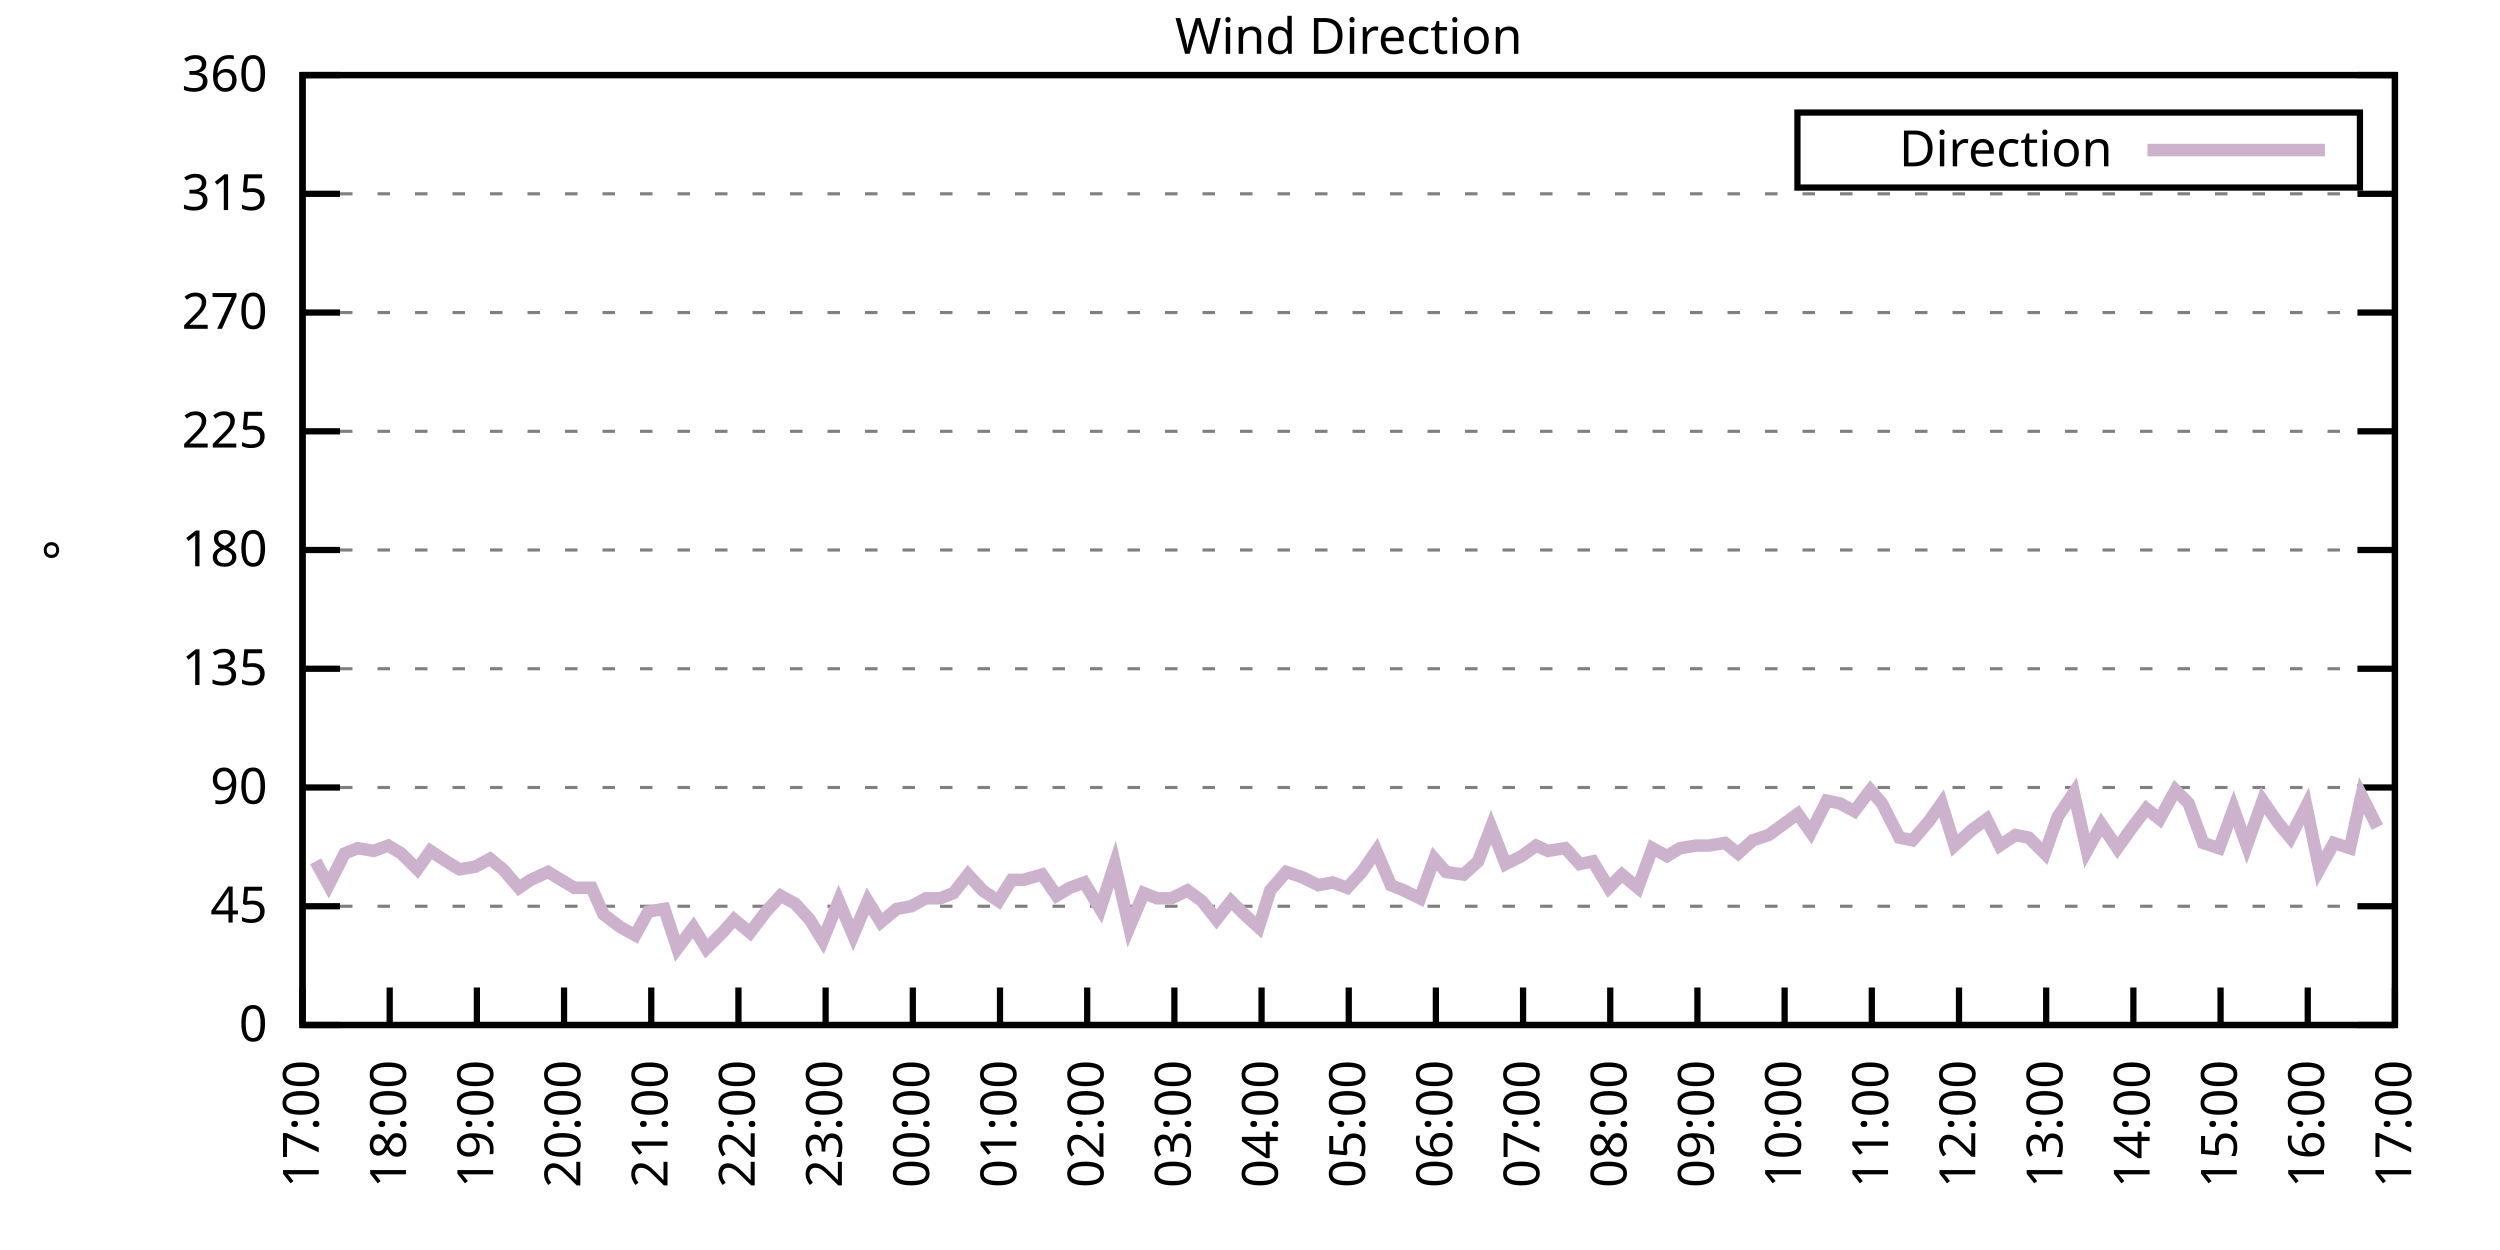
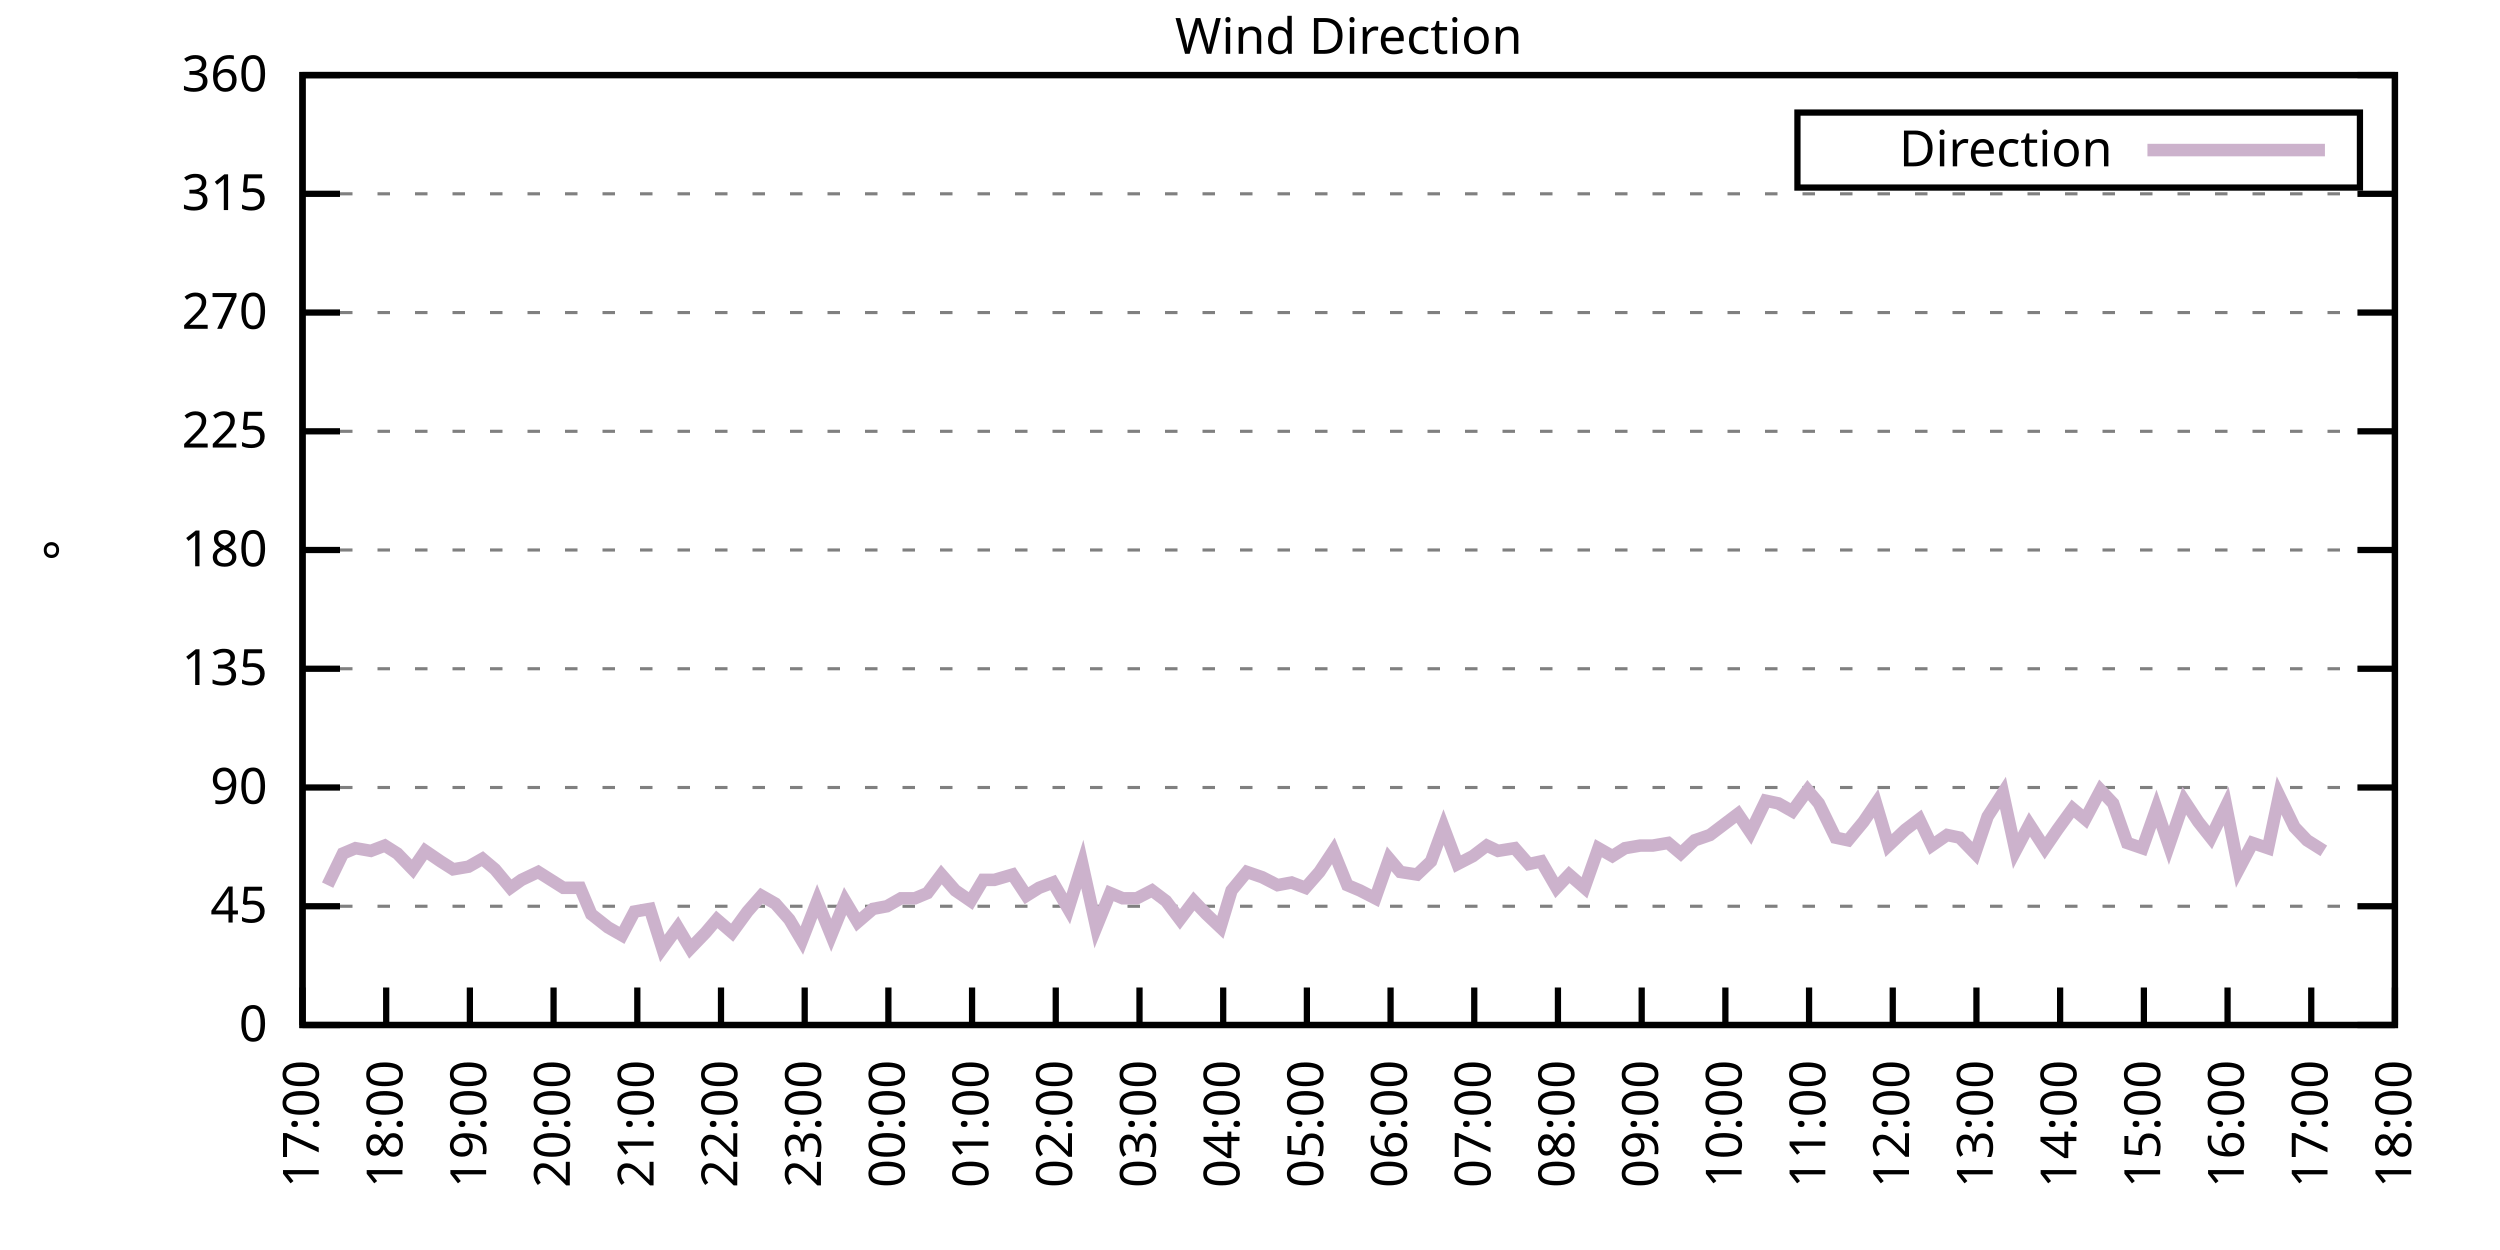
<svg xmlns="http://www.w3.org/2000/svg" xmlns:xlink="http://www.w3.org/1999/xlink" width="400" height="200" viewBox="0 0 400 200">
  <g id="gnuplot_canvas">
    <rect x="0" y="0" width="400" height="200" fill="none" />
    <defs>
      <circle id="gpDot" r="0.5" stroke-width="0.5" stroke="currentColor" />
      <path id="gpPt0" stroke-width="0.333" stroke="currentColor" d="M-1,0 h2 M0,-1 v2" />
      <path id="gpPt1" stroke-width="0.333" stroke="currentColor" d="M-1,-1 L1,1 M1,-1 L-1,1" />
      <path id="gpPt2" stroke-width="0.333" stroke="currentColor" d="M-1,0 L1,0 M0,-1 L0,1 M-1,-1 L1,1 M-1,1 L1,-1" />
      <rect id="gpPt3" stroke-width="0.333" stroke="currentColor" x="-1" y="-1" width="2" height="2" />
      <rect id="gpPt4" stroke-width="0.333" stroke="currentColor" fill="currentColor" x="-1" y="-1" width="2" height="2" />
      <circle id="gpPt5" stroke-width="0.333" stroke="currentColor" cx="0" cy="0" r="1" />
      <use xlink:href="#gpPt5" id="gpPt6" fill="currentColor" stroke="none" />
      <path id="gpPt7" stroke-width="0.333" stroke="currentColor" d="M0,-1.33 L-1.33,0.67 L1.33,0.67 z" />
      <use xlink:href="#gpPt7" id="gpPt8" fill="currentColor" stroke="none" />
      <use xlink:href="#gpPt7" id="gpPt9" stroke="currentColor" transform="rotate(180)" />
      <use xlink:href="#gpPt9" id="gpPt10" fill="currentColor" stroke="none" />
      <use xlink:href="#gpPt3" id="gpPt11" stroke="currentColor" transform="rotate(45)" />
      <use xlink:href="#gpPt11" id="gpPt12" fill="currentColor" stroke="none" />
      <path id="gpPt13" stroke-width="0.333" stroke="currentColor" d="M0,1.330 L1.265,0.411 L0.782,-1.067 L-0.782,-1.076 L-1.265,0.411 z" />
      <use xlink:href="#gpPt13" id="gpPt14" fill="currentColor" stroke="none" />
      <filter id="textbox" filterUnits="objectBoundingBox" x="0" y="0" height="1" width="1">
        <feFlood flood-color="white" flood-opacity="1" result="bgnd" />
        <feComposite in="SourceGraphic" in2="bgnd" operator="atop" />
      </filter>
      <filter id="greybox" filterUnits="objectBoundingBox" x="0" y="0" height="1" width="1">
        <feFlood flood-color="lightgrey" flood-opacity="1" result="grey" />
        <feComposite in="SourceGraphic" in2="grey" operator="atop" />
      </filter>
    </defs>
    <g fill="none" color="white" stroke="currentColor" stroke-width="1.00" stroke-linecap="butt" stroke-linejoin="miter">
</g>
    <g fill="none" color="black" stroke="currentColor" stroke-width="1.00" stroke-linecap="butt" stroke-linejoin="miter">
      <g stroke="none" shape-rendering="crispEdges">
        <polygon fill="rgb(255, 255, 255)" points="48.40,164.00 383.18,164.00 383.18,12.02 48.40,12.02 " />
      </g>
    </g>
    <g fill="none" color="black" stroke="currentColor" stroke-width="1.00" stroke-linecap="butt" stroke-linejoin="miter">
</g>
    <g fill="none" color="black" stroke="black" stroke-width="0.50" stroke-linecap="butt" stroke-linejoin="miter">
</g>
    <g fill="none" color="gray" stroke="currentColor" stroke-width="0.50" stroke-linecap="butt" stroke-linejoin="miter">
      <path stroke="gray" stroke-dasharray="2,4" class="gridline" d="M48.40,164.00 L383.19,164.00  " />
    </g>
    <g fill="none" color="gray" stroke="gray" stroke-width="1.00" stroke-linecap="butt" stroke-linejoin="miter">
</g>
    <g fill="none" color="black" stroke="currentColor" stroke-width="1.00" stroke-linecap="butt" stroke-linejoin="miter">
      <path stroke="black" d="M48.40,164.00 L54.40,164.00 M383.19,164.00 L377.19,164.00  " />
      <g transform="translate(42.80,166.60)" stroke="none" fill="black" font-family="Sans" font-size="8.00" text-anchor="end">
        <text>
          <tspan font-family="Sans"> 0</tspan>
        </text>
      </g>
    </g>
    <g fill="none" color="black" stroke="currentColor" stroke-width="1.00" stroke-linecap="butt" stroke-linejoin="miter">
</g>
    <g fill="none" color="black" stroke="black" stroke-width="0.50" stroke-linecap="butt" stroke-linejoin="miter">
</g>
    <g fill="none" color="gray" stroke="currentColor" stroke-width="0.50" stroke-linecap="butt" stroke-linejoin="miter">
      <path stroke="gray" stroke-dasharray="2,4" class="gridline" d="M48.40,145.00 L383.19,145.00  " />
    </g>
    <g fill="none" color="gray" stroke="gray" stroke-width="1.00" stroke-linecap="butt" stroke-linejoin="miter">
</g>
    <g fill="none" color="black" stroke="currentColor" stroke-width="1.00" stroke-linecap="butt" stroke-linejoin="miter">
      <path stroke="black" d="M48.40,145.00 L54.40,145.00 M383.19,145.00 L377.19,145.00  " />
      <g transform="translate(42.80,147.60)" stroke="none" fill="black" font-family="Sans" font-size="8.00" text-anchor="end">
        <text>
          <tspan font-family="Sans"> 45</tspan>
        </text>
      </g>
    </g>
    <g fill="none" color="black" stroke="currentColor" stroke-width="1.00" stroke-linecap="butt" stroke-linejoin="miter">
</g>
    <g fill="none" color="black" stroke="black" stroke-width="0.50" stroke-linecap="butt" stroke-linejoin="miter">
</g>
    <g fill="none" color="gray" stroke="currentColor" stroke-width="0.50" stroke-linecap="butt" stroke-linejoin="miter">
      <path stroke="gray" stroke-dasharray="2,4" class="gridline" d="M48.40,126.00 L383.19,126.00  " />
    </g>
    <g fill="none" color="gray" stroke="gray" stroke-width="1.00" stroke-linecap="butt" stroke-linejoin="miter">
</g>
    <g fill="none" color="black" stroke="currentColor" stroke-width="1.00" stroke-linecap="butt" stroke-linejoin="miter">
      <path stroke="black" d="M48.40,126.00 L54.40,126.00 M383.19,126.00 L377.19,126.00  " />
      <g transform="translate(42.80,128.60)" stroke="none" fill="black" font-family="Sans" font-size="8.00" text-anchor="end">
        <text>
          <tspan font-family="Sans"> 90</tspan>
        </text>
      </g>
    </g>
    <g fill="none" color="black" stroke="currentColor" stroke-width="1.00" stroke-linecap="butt" stroke-linejoin="miter">
</g>
    <g fill="none" color="black" stroke="black" stroke-width="0.50" stroke-linecap="butt" stroke-linejoin="miter">
</g>
    <g fill="none" color="gray" stroke="currentColor" stroke-width="0.50" stroke-linecap="butt" stroke-linejoin="miter">
      <path stroke="gray" stroke-dasharray="2,4" class="gridline" d="M48.40,107.00 L383.19,107.00  " />
    </g>
    <g fill="none" color="gray" stroke="gray" stroke-width="1.00" stroke-linecap="butt" stroke-linejoin="miter">
</g>
    <g fill="none" color="black" stroke="currentColor" stroke-width="1.00" stroke-linecap="butt" stroke-linejoin="miter">
      <path stroke="black" d="M48.40,107.00 L54.40,107.00 M383.19,107.00 L377.19,107.00  " />
      <g transform="translate(42.80,109.60)" stroke="none" fill="black" font-family="Sans" font-size="8.00" text-anchor="end">
        <text>
          <tspan font-family="Sans"> 135</tspan>
        </text>
      </g>
    </g>
    <g fill="none" color="black" stroke="currentColor" stroke-width="1.00" stroke-linecap="butt" stroke-linejoin="miter">
</g>
    <g fill="none" color="black" stroke="black" stroke-width="0.50" stroke-linecap="butt" stroke-linejoin="miter">
</g>
    <g fill="none" color="gray" stroke="currentColor" stroke-width="0.50" stroke-linecap="butt" stroke-linejoin="miter">
      <path stroke="gray" stroke-dasharray="2,4" class="gridline" d="M48.40,88.00 L383.19,88.00  " />
    </g>
    <g fill="none" color="gray" stroke="gray" stroke-width="1.00" stroke-linecap="butt" stroke-linejoin="miter">
</g>
    <g fill="none" color="black" stroke="currentColor" stroke-width="1.00" stroke-linecap="butt" stroke-linejoin="miter">
      <path stroke="black" d="M48.40,88.00 L54.40,88.00 M383.19,88.00 L377.19,88.00  " />
      <g transform="translate(42.80,90.60)" stroke="none" fill="black" font-family="Sans" font-size="8.00" text-anchor="end">
        <text>
          <tspan font-family="Sans"> 180</tspan>
        </text>
      </g>
    </g>
    <g fill="none" color="black" stroke="currentColor" stroke-width="1.00" stroke-linecap="butt" stroke-linejoin="miter">
</g>
    <g fill="none" color="black" stroke="black" stroke-width="0.50" stroke-linecap="butt" stroke-linejoin="miter">
</g>
    <g fill="none" color="gray" stroke="currentColor" stroke-width="0.50" stroke-linecap="butt" stroke-linejoin="miter">
      <path stroke="gray" stroke-dasharray="2,4" class="gridline" d="M48.40,69.01 L383.19,69.01  " />
    </g>
    <g fill="none" color="gray" stroke="gray" stroke-width="1.00" stroke-linecap="butt" stroke-linejoin="miter">
</g>
    <g fill="none" color="black" stroke="currentColor" stroke-width="1.00" stroke-linecap="butt" stroke-linejoin="miter">
      <path stroke="black" d="M48.40,69.01 L54.40,69.01 M383.19,69.01 L377.19,69.01  " />
      <g transform="translate(42.80,71.61)" stroke="none" fill="black" font-family="Sans" font-size="8.00" text-anchor="end">
        <text>
          <tspan font-family="Sans"> 225</tspan>
        </text>
      </g>
    </g>
    <g fill="none" color="black" stroke="currentColor" stroke-width="1.00" stroke-linecap="butt" stroke-linejoin="miter">
</g>
    <g fill="none" color="black" stroke="black" stroke-width="0.50" stroke-linecap="butt" stroke-linejoin="miter">
</g>
    <g fill="none" color="gray" stroke="currentColor" stroke-width="0.50" stroke-linecap="butt" stroke-linejoin="miter">
      <path stroke="gray" stroke-dasharray="2,4" class="gridline" d="M48.40,50.01 L383.19,50.01  " />
    </g>
    <g fill="none" color="gray" stroke="gray" stroke-width="1.00" stroke-linecap="butt" stroke-linejoin="miter">
</g>
    <g fill="none" color="black" stroke="currentColor" stroke-width="1.00" stroke-linecap="butt" stroke-linejoin="miter">
      <path stroke="black" d="M48.40,50.01 L54.40,50.01 M383.19,50.01 L377.19,50.01  " />
      <g transform="translate(42.80,52.61)" stroke="none" fill="black" font-family="Sans" font-size="8.00" text-anchor="end">
        <text>
          <tspan font-family="Sans"> 270</tspan>
        </text>
      </g>
    </g>
    <g fill="none" color="black" stroke="currentColor" stroke-width="1.00" stroke-linecap="butt" stroke-linejoin="miter">
</g>
    <g fill="none" color="black" stroke="black" stroke-width="0.50" stroke-linecap="butt" stroke-linejoin="miter">
</g>
    <g fill="none" color="gray" stroke="currentColor" stroke-width="0.50" stroke-linecap="butt" stroke-linejoin="miter">
      <path stroke="gray" stroke-dasharray="2,4" class="gridline" d="M48.40,31.01 L383.19,31.01  " />
    </g>
    <g fill="none" color="gray" stroke="gray" stroke-width="1.00" stroke-linecap="butt" stroke-linejoin="miter">
</g>
    <g fill="none" color="black" stroke="currentColor" stroke-width="1.00" stroke-linecap="butt" stroke-linejoin="miter">
      <path stroke="black" d="M48.40,31.01 L54.40,31.01 M383.19,31.01 L377.19,31.01  " />
      <g transform="translate(42.80,33.61)" stroke="none" fill="black" font-family="Sans" font-size="8.00" text-anchor="end">
        <text>
          <tspan font-family="Sans"> 315</tspan>
        </text>
      </g>
    </g>
    <g fill="none" color="black" stroke="currentColor" stroke-width="1.00" stroke-linecap="butt" stroke-linejoin="miter">
</g>
    <g fill="none" color="black" stroke="black" stroke-width="0.50" stroke-linecap="butt" stroke-linejoin="miter">
</g>
    <g fill="none" color="gray" stroke="currentColor" stroke-width="0.50" stroke-linecap="butt" stroke-linejoin="miter">
      <path stroke="gray" stroke-dasharray="2,4" class="gridline" d="M48.40,12.01 L383.19,12.01  " />
    </g>
    <g fill="none" color="gray" stroke="gray" stroke-width="1.00" stroke-linecap="butt" stroke-linejoin="miter">
</g>
    <g fill="none" color="black" stroke="currentColor" stroke-width="1.00" stroke-linecap="butt" stroke-linejoin="miter">
      <path stroke="black" d="M48.40,12.01 L54.40,12.01 M383.19,12.01 L377.19,12.01  " />
      <g transform="translate(42.80,14.61)" stroke="none" fill="black" font-family="Sans" font-size="8.00" text-anchor="end">
        <text>
          <tspan font-family="Sans"> 360</tspan>
        </text>
      </g>
    </g>
    <g fill="none" color="black" stroke="currentColor" stroke-width="1.00" stroke-linecap="butt" stroke-linejoin="miter">
      <path stroke="black" d="M48.40,164.00 L48.40,158.00  " />
      <g transform="translate(51.00,169.60) rotate(270.00)" stroke="none" fill="black" font-family="Sans" font-size="8.00" text-anchor="end">
        <text>
          <tspan font-family="Sans">17:00</tspan>
        </text>
      </g>
    </g>
    <g fill="none" color="black" stroke="currentColor" stroke-width="1.00" stroke-linecap="butt" stroke-linejoin="miter">
-       <path stroke="black" d="M62.35,164.00 L62.35,158.00  " />
-       <g transform="translate(64.95,169.60) rotate(270.00)" stroke="none" fill="black" font-family="Sans" font-size="8.00" text-anchor="end">
+       <path stroke="black" d="M61.79,164.00 L61.79,158.00  " />
+       <g transform="translate(64.39,169.60) rotate(270.00)" stroke="none" fill="black" font-family="Sans" font-size="8.00" text-anchor="end">
        <text>
          <tspan font-family="Sans">18:00</tspan>
        </text>
      </g>
    </g>
    <g fill="none" color="black" stroke="currentColor" stroke-width="1.00" stroke-linecap="butt" stroke-linejoin="miter">
-       <path stroke="black" d="M76.30,164.00 L76.30,158.00  " />
-       <g transform="translate(78.90,169.60) rotate(270.00)" stroke="none" fill="black" font-family="Sans" font-size="8.00" text-anchor="end">
+       <path stroke="black" d="M75.18,164.00 L75.18,158.00  " />
+       <g transform="translate(77.78,169.60) rotate(270.00)" stroke="none" fill="black" font-family="Sans" font-size="8.00" text-anchor="end">
        <text>
          <tspan font-family="Sans">19:00</tspan>
        </text>
      </g>
    </g>
    <g fill="none" color="black" stroke="currentColor" stroke-width="1.00" stroke-linecap="butt" stroke-linejoin="miter">
-       <path stroke="black" d="M90.25,164.00 L90.25,158.00  " />
-       <g transform="translate(92.85,169.60) rotate(270.00)" stroke="none" fill="black" font-family="Sans" font-size="8.00" text-anchor="end">
+       <path stroke="black" d="M88.57,164.00 L88.57,158.00  " />
+       <g transform="translate(91.17,169.60) rotate(270.00)" stroke="none" fill="black" font-family="Sans" font-size="8.00" text-anchor="end">
        <text>
          <tspan font-family="Sans">20:00</tspan>
        </text>
      </g>
    </g>
    <g fill="none" color="black" stroke="currentColor" stroke-width="1.00" stroke-linecap="butt" stroke-linejoin="miter">
-       <path stroke="black" d="M104.20,164.00 L104.20,158.00  " />
-       <g transform="translate(106.80,169.60) rotate(270.00)" stroke="none" fill="black" font-family="Sans" font-size="8.00" text-anchor="end">
+       <path stroke="black" d="M101.97,164.00 L101.97,158.00  " />
+       <g transform="translate(104.57,169.60) rotate(270.00)" stroke="none" fill="black" font-family="Sans" font-size="8.00" text-anchor="end">
        <text>
          <tspan font-family="Sans">21:00</tspan>
        </text>
      </g>
    </g>
    <g fill="none" color="black" stroke="currentColor" stroke-width="1.00" stroke-linecap="butt" stroke-linejoin="miter">
-       <path stroke="black" d="M118.15,164.00 L118.15,158.00  " />
-       <g transform="translate(120.75,169.60) rotate(270.00)" stroke="none" fill="black" font-family="Sans" font-size="8.00" text-anchor="end">
+       <path stroke="black" d="M115.36,164.00 L115.36,158.00  " />
+       <g transform="translate(117.96,169.60) rotate(270.00)" stroke="none" fill="black" font-family="Sans" font-size="8.00" text-anchor="end">
        <text>
          <tspan font-family="Sans">22:00</tspan>
        </text>
      </g>
    </g>
    <g fill="none" color="black" stroke="currentColor" stroke-width="1.00" stroke-linecap="butt" stroke-linejoin="miter">
-       <path stroke="black" d="M132.10,164.00 L132.10,158.00  " />
-       <g transform="translate(134.70,169.60) rotate(270.00)" stroke="none" fill="black" font-family="Sans" font-size="8.00" text-anchor="end">
+       <path stroke="black" d="M128.75,164.00 L128.75,158.00  " />
+       <g transform="translate(131.35,169.60) rotate(270.00)" stroke="none" fill="black" font-family="Sans" font-size="8.00" text-anchor="end">
        <text>
          <tspan font-family="Sans">23:00</tspan>
        </text>
      </g>
    </g>
    <g fill="none" color="black" stroke="currentColor" stroke-width="1.00" stroke-linecap="butt" stroke-linejoin="miter">
-       <path stroke="black" d="M146.05,164.00 L146.05,158.00  " />
-       <g transform="translate(148.65,169.60) rotate(270.00)" stroke="none" fill="black" font-family="Sans" font-size="8.00" text-anchor="end">
+       <path stroke="black" d="M142.14,164.00 L142.14,158.00  " />
+       <g transform="translate(144.74,169.60) rotate(270.00)" stroke="none" fill="black" font-family="Sans" font-size="8.00" text-anchor="end">
        <text>
          <tspan font-family="Sans">00:00</tspan>
        </text>
      </g>
    </g>
    <g fill="none" color="black" stroke="currentColor" stroke-width="1.00" stroke-linecap="butt" stroke-linejoin="miter">
-       <path stroke="black" d="M160.00,164.00 L160.00,158.00  " />
-       <g transform="translate(162.60,169.60) rotate(270.00)" stroke="none" fill="black" font-family="Sans" font-size="8.00" text-anchor="end">
+       <path stroke="black" d="M155.53,164.00 L155.53,158.00  " />
+       <g transform="translate(158.13,169.60) rotate(270.00)" stroke="none" fill="black" font-family="Sans" font-size="8.00" text-anchor="end">
        <text>
          <tspan font-family="Sans">01:00</tspan>
        </text>
      </g>
    </g>
    <g fill="none" color="black" stroke="currentColor" stroke-width="1.00" stroke-linecap="butt" stroke-linejoin="miter">
-       <path stroke="black" d="M173.95,164.00 L173.95,158.00  " />
-       <g transform="translate(176.55,169.60) rotate(270.00)" stroke="none" fill="black" font-family="Sans" font-size="8.00" text-anchor="end">
+       <path stroke="black" d="M168.92,164.00 L168.92,158.00  " />
+       <g transform="translate(171.52,169.60) rotate(270.00)" stroke="none" fill="black" font-family="Sans" font-size="8.00" text-anchor="end">
        <text>
          <tspan font-family="Sans">02:00</tspan>
        </text>
      </g>
    </g>
    <g fill="none" color="black" stroke="currentColor" stroke-width="1.00" stroke-linecap="butt" stroke-linejoin="miter">
-       <path stroke="black" d="M187.90,164.00 L187.90,158.00  " />
-       <g transform="translate(190.50,169.60) rotate(270.00)" stroke="none" fill="black" font-family="Sans" font-size="8.00" text-anchor="end">
+       <path stroke="black" d="M182.32,164.00 L182.32,158.00  " />
+       <g transform="translate(184.92,169.60) rotate(270.00)" stroke="none" fill="black" font-family="Sans" font-size="8.00" text-anchor="end">
        <text>
          <tspan font-family="Sans">03:00</tspan>
        </text>
      </g>
    </g>
    <g fill="none" color="black" stroke="currentColor" stroke-width="1.00" stroke-linecap="butt" stroke-linejoin="miter">
-       <path stroke="black" d="M201.85,164.00 L201.85,158.00  " />
-       <g transform="translate(204.45,169.60) rotate(270.00)" stroke="none" fill="black" font-family="Sans" font-size="8.00" text-anchor="end">
+       <path stroke="black" d="M195.71,164.00 L195.71,158.00  " />
+       <g transform="translate(198.31,169.60) rotate(270.00)" stroke="none" fill="black" font-family="Sans" font-size="8.00" text-anchor="end">
        <text>
          <tspan font-family="Sans">04:00</tspan>
        </text>
      </g>
    </g>
    <g fill="none" color="black" stroke="currentColor" stroke-width="1.00" stroke-linecap="butt" stroke-linejoin="miter">
-       <path stroke="black" d="M215.80,164.00 L215.80,158.00  " />
-       <g transform="translate(218.40,169.60) rotate(270.00)" stroke="none" fill="black" font-family="Sans" font-size="8.00" text-anchor="end">
+       <path stroke="black" d="M209.10,164.00 L209.10,158.00  " />
+       <g transform="translate(211.70,169.60) rotate(270.00)" stroke="none" fill="black" font-family="Sans" font-size="8.00" text-anchor="end">
        <text>
          <tspan font-family="Sans">05:00</tspan>
        </text>
      </g>
    </g>
    <g fill="none" color="black" stroke="currentColor" stroke-width="1.00" stroke-linecap="butt" stroke-linejoin="miter">
-       <path stroke="black" d="M229.74,164.00 L229.74,158.00  " />
-       <g transform="translate(232.34,169.60) rotate(270.00)" stroke="none" fill="black" font-family="Sans" font-size="8.00" text-anchor="end">
+       <path stroke="black" d="M222.49,164.00 L222.49,158.00  " />
+       <g transform="translate(225.09,169.60) rotate(270.00)" stroke="none" fill="black" font-family="Sans" font-size="8.00" text-anchor="end">
        <text>
          <tspan font-family="Sans">06:00</tspan>
        </text>
      </g>
    </g>
    <g fill="none" color="black" stroke="currentColor" stroke-width="1.00" stroke-linecap="butt" stroke-linejoin="miter">
-       <path stroke="black" d="M243.69,164.00 L243.69,158.00  " />
-       <g transform="translate(246.29,169.60) rotate(270.00)" stroke="none" fill="black" font-family="Sans" font-size="8.00" text-anchor="end">
+       <path stroke="black" d="M235.88,164.00 L235.88,158.00  " />
+       <g transform="translate(238.48,169.60) rotate(270.00)" stroke="none" fill="black" font-family="Sans" font-size="8.00" text-anchor="end">
        <text>
          <tspan font-family="Sans">07:00</tspan>
        </text>
      </g>
    </g>
    <g fill="none" color="black" stroke="currentColor" stroke-width="1.00" stroke-linecap="butt" stroke-linejoin="miter">
-       <path stroke="black" d="M257.64,164.00 L257.64,158.00  " />
-       <g transform="translate(260.24,169.60) rotate(270.00)" stroke="none" fill="black" font-family="Sans" font-size="8.00" text-anchor="end">
+       <path stroke="black" d="M249.27,164.00 L249.27,158.00  " />
+       <g transform="translate(251.87,169.60) rotate(270.00)" stroke="none" fill="black" font-family="Sans" font-size="8.00" text-anchor="end">
        <text>
          <tspan font-family="Sans">08:00</tspan>
        </text>
      </g>
    </g>
    <g fill="none" color="black" stroke="currentColor" stroke-width="1.00" stroke-linecap="butt" stroke-linejoin="miter">
-       <path stroke="black" d="M271.59,164.00 L271.59,158.00  " />
-       <g transform="translate(274.19,169.60) rotate(270.00)" stroke="none" fill="black" font-family="Sans" font-size="8.00" text-anchor="end">
+       <path stroke="black" d="M262.67,164.00 L262.67,158.00  " />
+       <g transform="translate(265.27,169.60) rotate(270.00)" stroke="none" fill="black" font-family="Sans" font-size="8.00" text-anchor="end">
        <text>
          <tspan font-family="Sans">09:00</tspan>
        </text>
      </g>
    </g>
    <g fill="none" color="black" stroke="currentColor" stroke-width="1.00" stroke-linecap="butt" stroke-linejoin="miter">
-       <path stroke="black" d="M285.54,164.00 L285.54,158.00  " />
-       <g transform="translate(288.14,169.60) rotate(270.00)" stroke="none" fill="black" font-family="Sans" font-size="8.00" text-anchor="end">
+       <path stroke="black" d="M276.06,164.00 L276.06,158.00  " />
+       <g transform="translate(278.66,169.60) rotate(270.00)" stroke="none" fill="black" font-family="Sans" font-size="8.00" text-anchor="end">
        <text>
          <tspan font-family="Sans">10:00</tspan>
        </text>
      </g>
    </g>
    <g fill="none" color="black" stroke="currentColor" stroke-width="1.00" stroke-linecap="butt" stroke-linejoin="miter">
-       <path stroke="black" d="M299.49,164.00 L299.49,158.00  " />
-       <g transform="translate(302.09,169.60) rotate(270.00)" stroke="none" fill="black" font-family="Sans" font-size="8.00" text-anchor="end">
+       <path stroke="black" d="M289.45,164.00 L289.45,158.00  " />
+       <g transform="translate(292.05,169.60) rotate(270.00)" stroke="none" fill="black" font-family="Sans" font-size="8.00" text-anchor="end">
        <text>
          <tspan font-family="Sans">11:00</tspan>
        </text>
      </g>
    </g>
    <g fill="none" color="black" stroke="currentColor" stroke-width="1.00" stroke-linecap="butt" stroke-linejoin="miter">
-       <path stroke="black" d="M313.44,164.00 L313.44,158.00  " />
-       <g transform="translate(316.04,169.60) rotate(270.00)" stroke="none" fill="black" font-family="Sans" font-size="8.00" text-anchor="end">
+       <path stroke="black" d="M302.84,164.00 L302.84,158.00  " />
+       <g transform="translate(305.44,169.60) rotate(270.00)" stroke="none" fill="black" font-family="Sans" font-size="8.00" text-anchor="end">
        <text>
          <tspan font-family="Sans">12:00</tspan>
        </text>
      </g>
    </g>
    <g fill="none" color="black" stroke="currentColor" stroke-width="1.00" stroke-linecap="butt" stroke-linejoin="miter">
-       <path stroke="black" d="M327.39,164.00 L327.39,158.00  " />
-       <g transform="translate(329.99,169.60) rotate(270.00)" stroke="none" fill="black" font-family="Sans" font-size="8.00" text-anchor="end">
+       <path stroke="black" d="M316.23,164.00 L316.23,158.00  " />
+       <g transform="translate(318.83,169.60) rotate(270.00)" stroke="none" fill="black" font-family="Sans" font-size="8.00" text-anchor="end">
        <text>
          <tspan font-family="Sans">13:00</tspan>
        </text>
      </g>
    </g>
    <g fill="none" color="black" stroke="currentColor" stroke-width="1.00" stroke-linecap="butt" stroke-linejoin="miter">
-       <path stroke="black" d="M341.34,164.00 L341.34,158.00  " />
-       <g transform="translate(343.94,169.60) rotate(270.00)" stroke="none" fill="black" font-family="Sans" font-size="8.00" text-anchor="end">
+       <path stroke="black" d="M329.62,164.00 L329.62,158.00  " />
+       <g transform="translate(332.22,169.60) rotate(270.00)" stroke="none" fill="black" font-family="Sans" font-size="8.00" text-anchor="end">
        <text>
          <tspan font-family="Sans">14:00</tspan>
        </text>
      </g>
    </g>
    <g fill="none" color="black" stroke="currentColor" stroke-width="1.00" stroke-linecap="butt" stroke-linejoin="miter">
-       <path stroke="black" d="M355.29,164.00 L355.29,158.00  " />
-       <g transform="translate(357.89,169.60) rotate(270.00)" stroke="none" fill="black" font-family="Sans" font-size="8.00" text-anchor="end">
+       <path stroke="black" d="M343.02,164.00 L343.02,158.00  " />
+       <g transform="translate(345.62,169.60) rotate(270.00)" stroke="none" fill="black" font-family="Sans" font-size="8.00" text-anchor="end">
        <text>
          <tspan font-family="Sans">15:00</tspan>
        </text>
      </g>
    </g>
    <g fill="none" color="black" stroke="currentColor" stroke-width="1.00" stroke-linecap="butt" stroke-linejoin="miter">
-       <path stroke="black" d="M369.24,164.00 L369.24,158.00  " />
-       <g transform="translate(371.84,169.60) rotate(270.00)" stroke="none" fill="black" font-family="Sans" font-size="8.00" text-anchor="end">
+       <path stroke="black" d="M356.41,164.00 L356.41,158.00  " />
+       <g transform="translate(359.01,169.60) rotate(270.00)" stroke="none" fill="black" font-family="Sans" font-size="8.00" text-anchor="end">
        <text>
          <tspan font-family="Sans">16:00</tspan>
+         </text>
+       </g>
+     </g>
+     <g fill="none" color="black" stroke="currentColor" stroke-width="1.00" stroke-linecap="butt" stroke-linejoin="miter">
+       <path stroke="black" d="M369.80,164.00 L369.80,158.00  " />
+       <g transform="translate(372.40,169.60) rotate(270.00)" stroke="none" fill="black" font-family="Sans" font-size="8.00" text-anchor="end">
+         <text>
+           <tspan font-family="Sans">17:00</tspan>
        </text>
      </g>
    </g>
    <g fill="none" color="black" stroke="currentColor" stroke-width="1.00" stroke-linecap="butt" stroke-linejoin="miter">
      <path stroke="black" d="M383.19,164.00 L383.19,158.00  " />
      <g transform="translate(385.79,169.60) rotate(270.00)" stroke="none" fill="black" font-family="Sans" font-size="8.00" text-anchor="end">
        <text>
-           <tspan font-family="Sans">17:00</tspan>
+           <tspan font-family="Sans">18:00</tspan>
        </text>
      </g>
    </g>
    <g fill="none" color="black" stroke="currentColor" stroke-width="1.00" stroke-linecap="butt" stroke-linejoin="miter">
</g>
    <g fill="none" color="black" stroke="currentColor" stroke-width="1.00" stroke-linecap="butt" stroke-linejoin="miter">
      <path stroke="black" d="M48.40,12.01 L48.40,164.00 L383.19,164.00 L383.19,12.01 L48.40,12.01 Z  " />
    </g>
    <g fill="none" color="black" stroke="currentColor" stroke-width="1.00" stroke-linecap="butt" stroke-linejoin="miter">
</g>
    <g fill="none" color="black" stroke="currentColor" stroke-width="1.00" stroke-linecap="butt" stroke-linejoin="miter">
      <path stroke="black" d="M287.59,30.01 L287.59,18.01 L377.59,18.01 L377.59,30.01 L287.59,30.01 Z  " />
    </g>
    <g id="Wind_direction_plot_1">
      <g fill="none" color="white" stroke="black" stroke-width="2.00" stroke-linecap="butt" stroke-linejoin="miter">
</g>
      <g fill="none" color="black" stroke="currentColor" stroke-width="2.00" stroke-linecap="butt" stroke-linejoin="miter">
        <g transform="translate(337.99,26.61)" stroke="none" fill="black" font-family="Sans" font-size="8.00" text-anchor="end">
          <text>
            <tspan font-family="Sans">Direction</tspan>
          </text>
        </g>
      </g>
      <g fill="none" color="black" stroke="currentColor" stroke-width="2.00" stroke-linecap="butt" stroke-linejoin="miter">
-         <path stroke="rgb(204, 178, 204)" d="M343.59,24.01 L371.99,24.01 M50.49,137.82 L52.58,141.62 L55.14,136.56 L57.23,135.71 L59.79,136.14 L62.12,135.29   L64.21,136.56 L66.77,139.09 L68.86,136.14 L71.42,137.82 L73.51,139.09 L76.07,138.67 L78.39,137.40 L80.48,139.09   L83.04,142.05 L84.90,140.78 L87.69,139.51 L89.78,140.78 L91.88,142.05 L94.67,142.05 L96.53,146.27 L99.32,148.38   L101.64,149.65 L103.73,145.85 L106.29,145.42 L108.38,151.76 L110.94,148.38 L113.03,151.76 L115.59,149.22 L117.45,147.11   L120.01,149.22 L122.57,145.85 L124.89,143.31 L127.22,144.58 L129.54,147.11 L131.63,150.49 L134.19,144.16 L136.51,149.65   L138.84,144.16 L140.93,147.53 L143.49,145.42 L145.81,145.00 L148.14,143.73 L150.46,143.73 L152.56,142.89 L154.88,139.93   L157.21,142.47 L159.76,144.16 L161.86,140.78 L163.72,140.78 L166.74,139.93 L169.06,143.31 L171.16,142.05 L173.48,141.20   L176.04,145.42 L178.36,138.25 L180.69,148.38 L183.01,142.89 L185.11,143.73 L187.43,143.73 L189.99,142.47 L192.31,144.16   L194.64,147.11 L196.96,144.16 L199.06,146.27 L201.38,148.38 L203.24,142.47 L205.80,139.51 L208.36,140.36 L210.91,141.62   L213.24,141.20 L215.56,142.05 L217.89,139.51 L220.21,136.14 L222.54,141.62 L224.63,142.47 L227.19,143.73 L229.51,137.40   L231.37,139.51 L234.16,139.93 L236.49,137.82 L238.58,132.34 L240.90,138.25 L243.46,136.98 L245.79,135.29 L247.65,136.14   L250.44,135.71 L252.76,138.25 L254.85,137.82 L257.41,142.05 L259.50,139.93 L262.06,142.05 L264.39,135.71 L266.71,136.98   L268.80,135.71 L271.36,135.29 L273.45,135.29 L276.01,134.87 L278.10,136.56 L280.43,134.45 L282.99,133.60 L285.31,131.91   L287.64,130.22 L289.73,133.18 L292.29,128.11 L294.38,128.54 L296.70,129.80 L299.26,126.42 L301.12,128.54 L303.91,134.02   L306.00,134.45 L308.56,131.49 L310.65,128.54 L312.74,135.29 L315.53,132.76 L317.86,131.07 L319.95,135.29 L322.51,133.60   L324.60,134.02 L327.16,136.56 L329.25,130.65 L331.81,126.85 L333.90,136.14 L336.23,131.91 L338.78,135.71 L340.88,132.76   L343.43,129.38 L345.53,131.07 L348.08,126.42 L350.18,128.54 L352.50,134.87 L355.06,135.71 L357.38,129.38 L359.48,135.29   L362.03,128.11 L364.36,131.49 L366.45,134.02 L369.01,128.96 L371.10,139.09 L373.43,134.87 L375.98,135.71 L377.84,127.27   L380.40,132.34  " />
+         <path stroke="rgb(204, 178, 204)" d="M343.59,24.01 L371.99,24.01 M52.42,141.62 L54.87,136.56 L56.88,135.71 L59.34,136.14 L61.57,135.29 L63.58,136.56   L66.03,139.09 L68.04,136.14 L70.50,137.82 L72.50,139.09 L74.96,138.67 L77.19,137.40 L79.20,139.09 L81.66,142.05   L83.44,140.78 L86.12,139.51 L88.13,140.78 L90.14,142.05 L92.82,142.05 L94.60,146.27 L97.28,148.38 L99.51,149.65   L101.52,145.85 L103.98,145.42 L105.98,151.76 L108.44,148.38 L110.45,151.76 L112.90,149.22 L114.69,147.11 L117.14,149.22   L119.60,145.85 L121.83,143.31 L124.06,144.58 L126.29,147.11 L128.30,150.49 L130.76,144.16 L132.99,149.65 L135.22,144.16   L137.23,147.53 L139.69,145.42 L141.92,145.00 L144.15,143.73 L146.38,143.73 L148.39,142.89 L150.62,139.93 L152.85,142.47   L155.31,144.16 L157.32,140.78 L159.10,140.78 L162.01,139.93 L164.24,143.31 L166.25,142.05 L168.48,141.20 L170.93,145.42   L173.17,138.25 L175.40,148.38 L177.63,142.89 L179.64,143.73 L181.87,143.73 L184.32,142.47 L186.56,144.16 L188.79,147.11   L191.02,144.16 L193.03,146.27 L195.26,148.38 L197.05,142.47 L199.50,139.51 L201.96,140.36 L204.41,141.62 L206.64,141.20   L208.88,142.05 L211.11,139.51 L213.34,136.14 L215.57,141.62 L217.58,142.47 L220.04,143.73 L222.27,137.40 L224.05,139.51   L226.73,139.93 L228.96,137.82 L230.97,132.34 L233.20,138.25 L235.66,136.98 L237.89,135.29 L239.68,136.14 L242.36,135.71   L244.59,138.25 L246.60,137.82 L249.05,142.05 L251.06,139.93 L253.51,142.05 L255.75,135.71 L257.98,136.98 L259.99,135.71   L262.44,135.29 L264.45,135.29 L266.91,134.87 L268.92,136.56 L271.15,134.45 L273.60,133.60 L275.83,131.91 L278.07,130.22   L280.07,133.18 L282.53,128.11 L284.54,128.54 L286.77,129.80 L289.23,126.42 L291.01,128.54 L293.69,134.02 L295.70,134.45   L298.15,131.49 L300.16,128.54 L302.17,135.29 L304.85,132.76 L307.08,131.07 L309.09,135.29 L311.54,133.60 L313.55,134.02   L316.01,136.56 L318.02,130.65 L320.47,126.85 L322.48,136.14 L324.71,131.91 L327.17,135.71 L329.18,132.76 L331.63,129.38   L333.64,131.07 L336.10,126.42 L338.10,128.54 L340.34,134.87 L342.79,135.71 L345.02,129.38 L347.03,135.29 L349.49,128.11   L351.72,131.49 L353.73,134.02 L356.18,128.96 L358.19,139.09 L360.42,134.87 L362.88,135.71 L364.66,127.27 L367.12,132.34   L369.13,134.45 L371.81,136.14  " />
      </g>
    </g>
    <g fill="none" color="black" stroke="currentColor" stroke-width="2.00" stroke-linecap="butt" stroke-linejoin="miter">
</g>
    <g fill="none" color="black" stroke="black" stroke-width="1.00" stroke-linecap="butt" stroke-linejoin="miter">
</g>
    <g fill="none" color="black" stroke="currentColor" stroke-width="1.00" stroke-linecap="butt" stroke-linejoin="miter">
      <path stroke="black" d="M48.40,12.01 L48.40,164.00 L383.19,164.00 L383.19,12.01 L48.40,12.01 Z  " />
      <g transform="translate(12.80,88.01) rotate(270.00)" stroke="none" fill="black" font-family="Sans" font-size="8.00" text-anchor="middle">
        <text>
          <tspan font-family="Sans">°</tspan>
        </text>
      </g>
    </g>
    <g fill="none" color="black" stroke="currentColor" stroke-width="1.00" stroke-linecap="butt" stroke-linejoin="miter">
</g>
    <g fill="none" color="black" stroke="currentColor" stroke-width="1.00" stroke-linecap="butt" stroke-linejoin="miter">
      <g transform="translate(215.79,8.61)" stroke="none" fill="black" font-family="Sans" font-size="8.00" text-anchor="middle">
        <text>
          <tspan font-family="Sans">Wind Direction</tspan>
        </text>
      </g>
    </g>
    <g fill="none" color="black" stroke="currentColor" stroke-width="1.00" stroke-linecap="butt" stroke-linejoin="miter">
</g>
  </g>
</svg>
